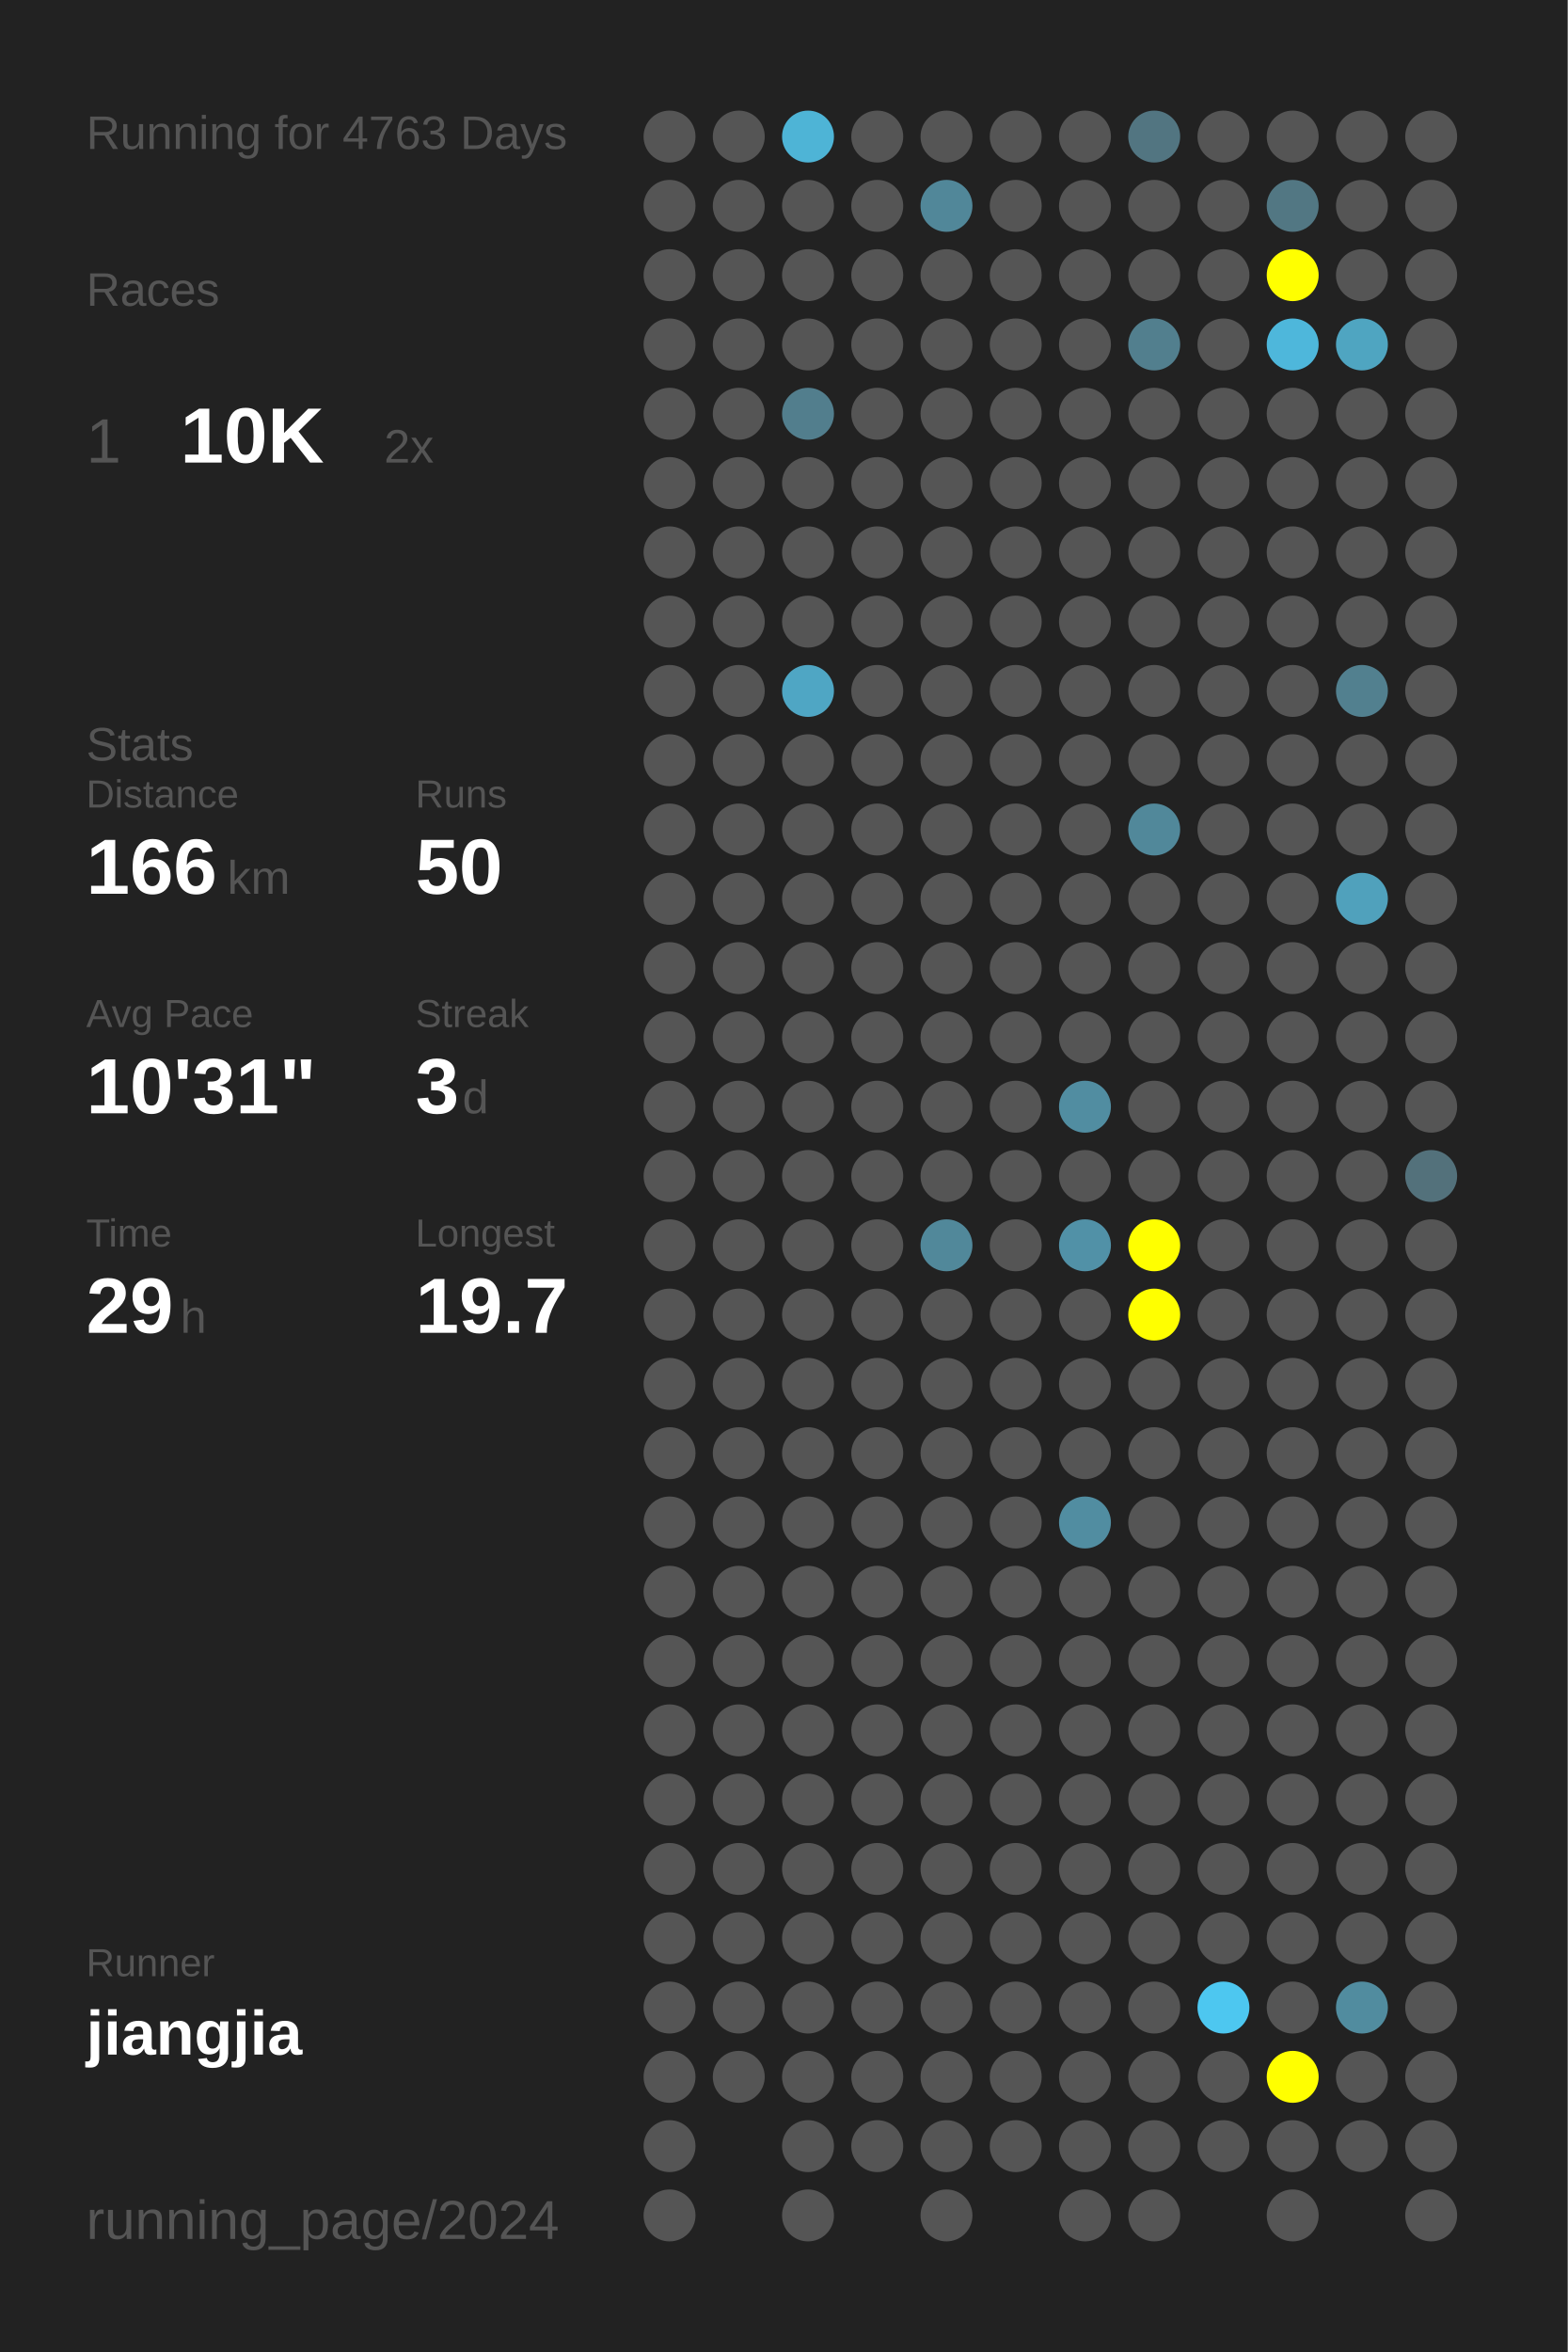
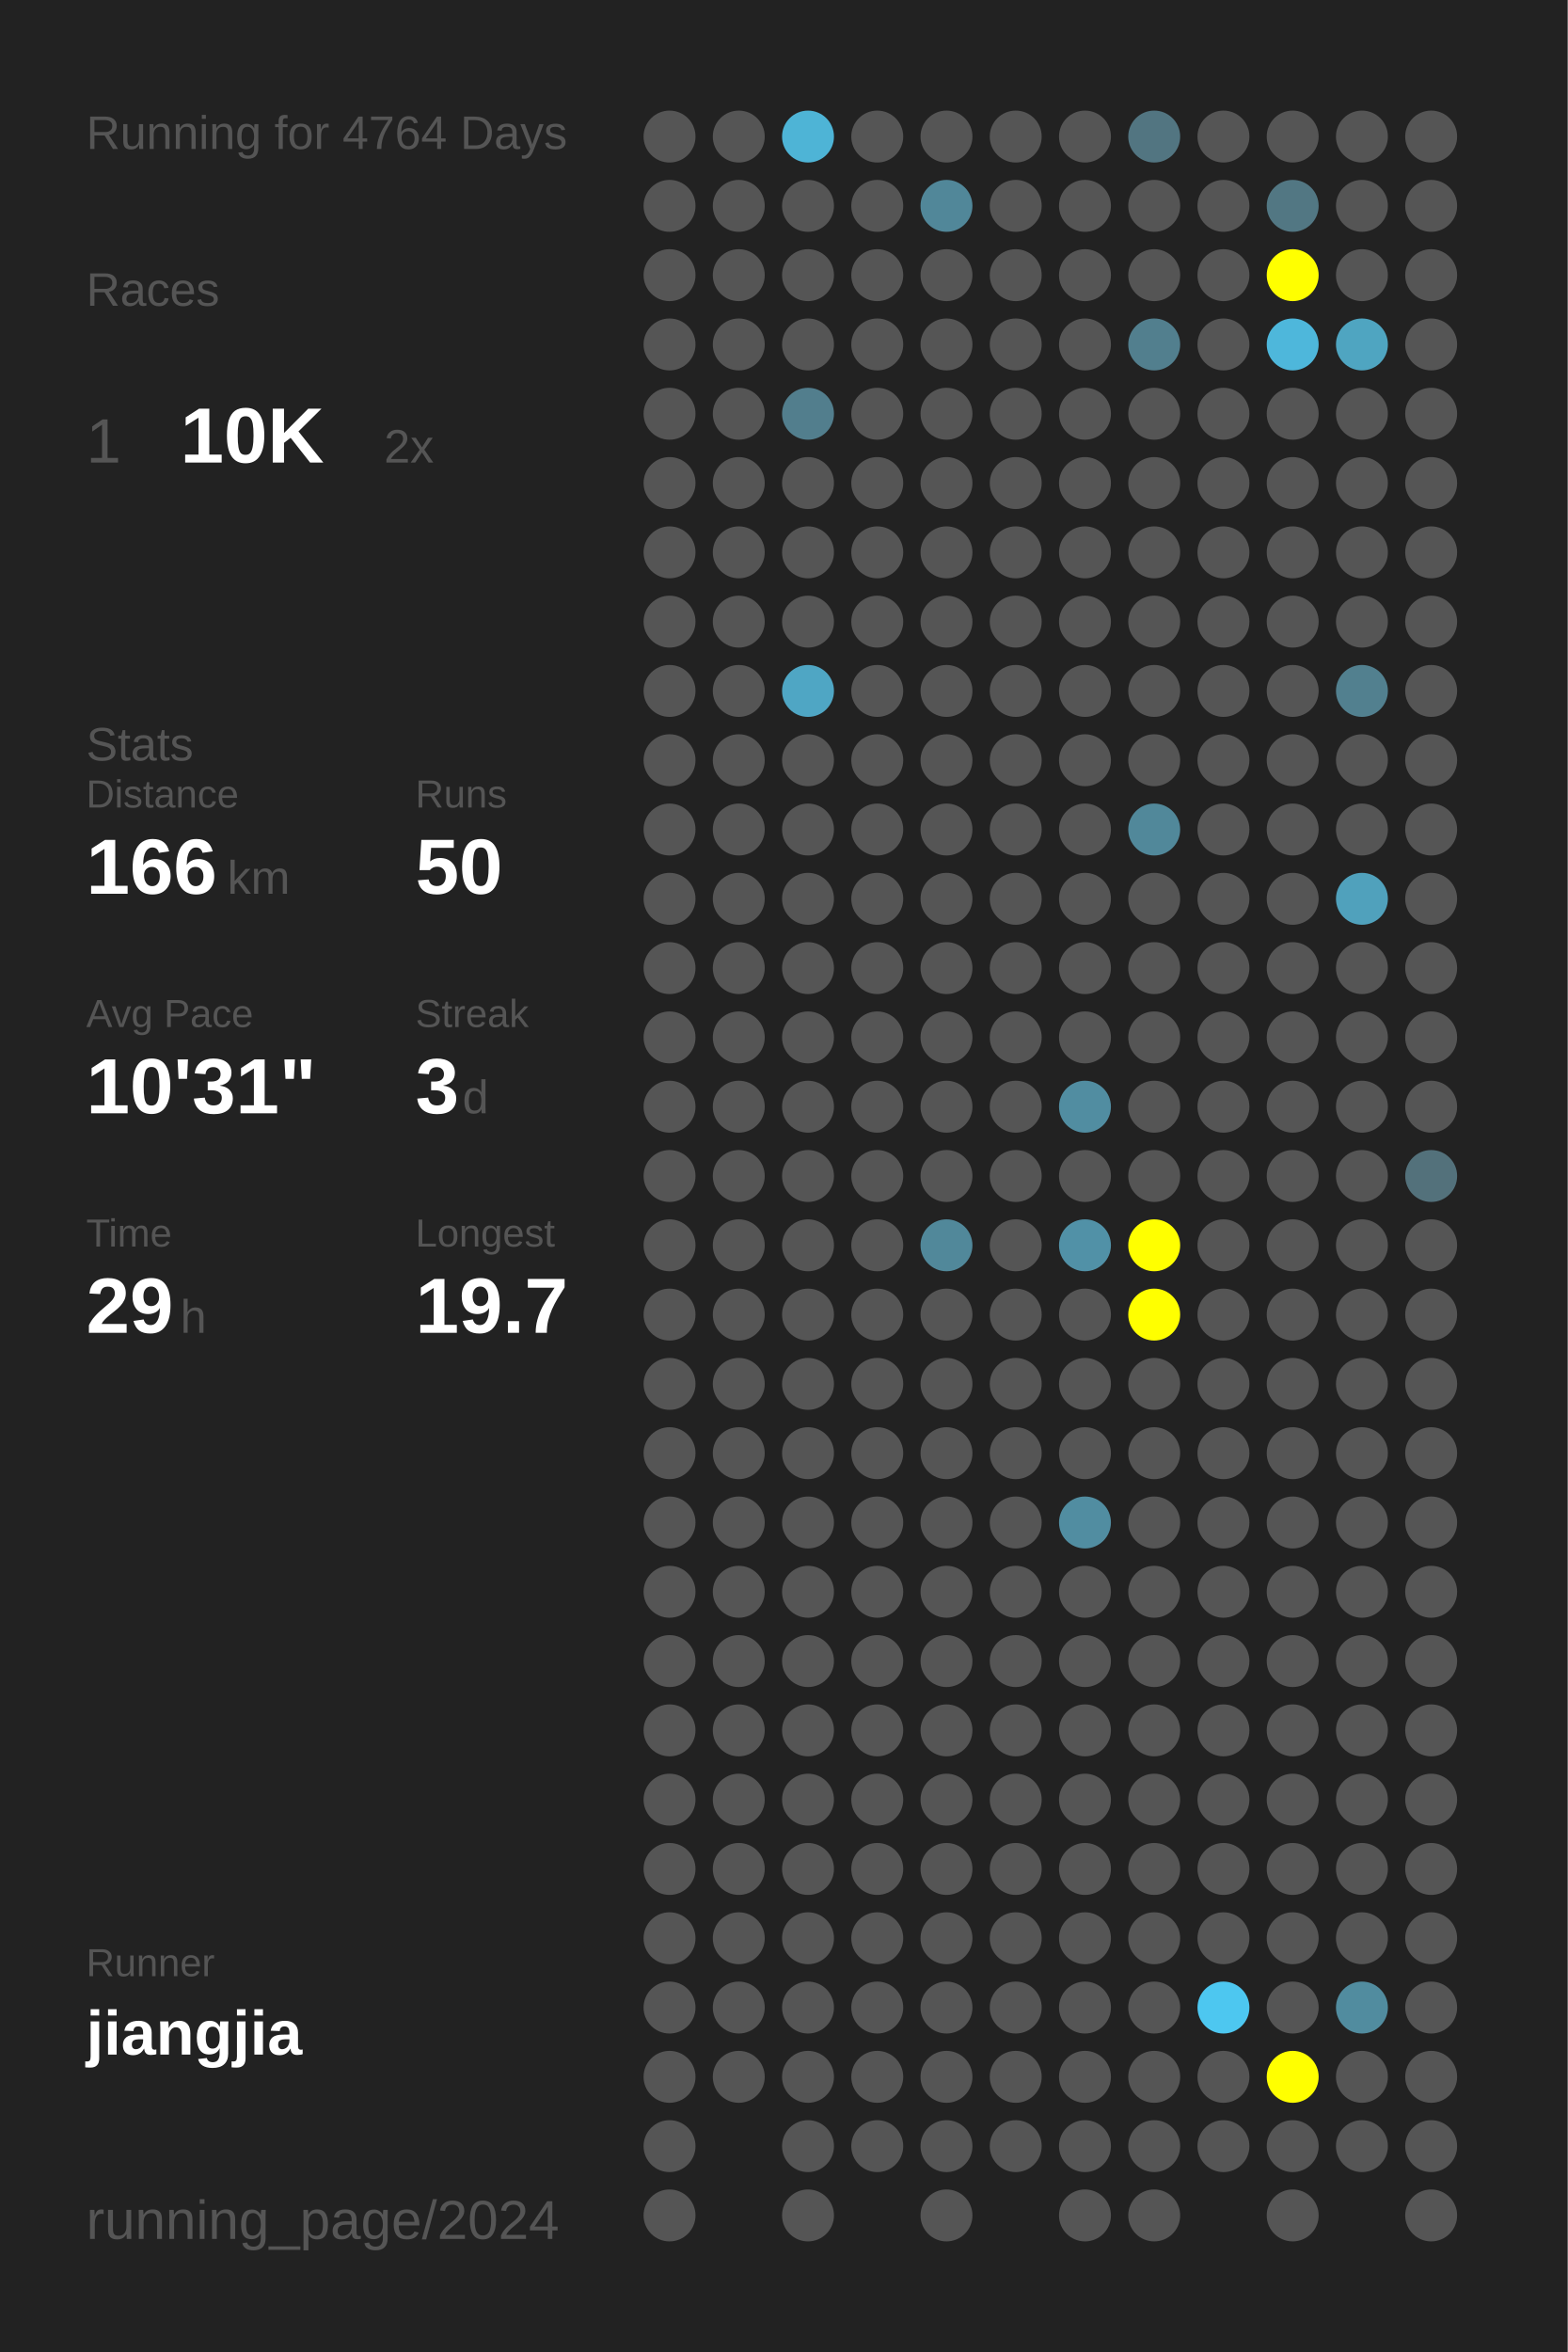
<svg xmlns="http://www.w3.org/2000/svg" baseProfile="full" height="300mm" version="1.1" viewBox="0,0,200,300" width="200mm">
  <defs />
  <rect fill="#222222" height="300" width="200" x="0" y="0" />
-   <text fill="#555555" style="font-size:6px; font-family:Arial;" x="11" y="19">Running for 4763 Days</text>
+   <text fill="#555555" style="font-size:6px; font-family:Arial;" x="11" y="19">Running for 4764 Days</text>
  <text fill="#555555" style="font-size:6px; font-family:Arial;" x="11" y="39">Races</text>
  <text fill="#555555" style="font-size:8px; font-family:Arial;" x="11" y="59">1</text>
  <text fill="#FFFFFF" style="font-size:10px; font-family:Arial; font-weight:bold;" x="23" y="59">10K</text>
  <text fill="#555555" style="font-size:6px; font-family:Arial;" x="49" y="59">2x</text>
  <text fill="#555555" style="font-size:6px; font-family:Arial;" x="11" y="97">Stats</text>
  <text fill="#555555" style="font-size:5px; font-family:Arial;" x="11" y="103">Distance</text>
  <text fill="#FFFFFF" style="font-size:10px; font-family:Arial; font-weight:bold;" x="11" y="114">166</text>
  <text fill="#555555" style="font-size:6px; font-family:Arial;" x="29" y="114">km</text>
  <text fill="#555555" style="font-size:5px; font-family:Arial;" x="53" y="103">Runs</text>
  <text fill="#FFFFFF" style="font-size:10px; font-family:Arial; font-weight:bold;" x="53" y="114">50</text>
  <text fill="#555555" style="font-size:5px; font-family:Arial;" x="11" y="131">Avg Pace</text>
  <text fill="#FFFFFF" style="font-size:10px; font-family:Arial; font-weight:bold;" x="11" y="142">10'31"</text>
  <text fill="#555555" style="font-size:5px; font-family:Arial;" x="53" y="131">Streak</text>
  <text fill="#FFFFFF" style="font-size:10px; font-family:Arial; font-weight:bold;" x="53" y="142">3</text>
  <text fill="#555555" style="font-size:6px; font-family:Arial;" x="59" y="142">d</text>
  <text fill="#555555" style="font-size:5px; font-family:Arial;" x="11" y="159">Time</text>
  <text fill="#FFFFFF" style="font-size:10px; font-family:Arial; font-weight:bold;" x="11" y="170">29</text>
  <text fill="#555555" style="font-size:6px; font-family:Arial;" x="23" y="170">h</text>
  <text fill="#555555" style="font-size:5px; font-family:Arial;" x="53" y="159">Longest</text>
  <text fill="#FFFFFF" style="font-size:10px; font-family:Arial; font-weight:bold;" x="53" y="170">19.7</text>
  <text fill="#555555" style="font-size:5px; font-family:Arial;" x="11" y="252.065">Runner</text>
  <text fill="#FFFFFF" style="font-size:8px; font-family:Arial; font-weight:bold;" x="11" y="262.065">jiangjia</text>
  <text fill="#555555" style="font-size:7px; font-family:Arial;" x="11" y="285.581">running_page/2024</text>
  <circle cx="85.417" cy="17.419" fill="#555555" r="3.312" />
  <circle cx="85.417" cy="26.258" fill="#555555" r="3.312" />
  <circle cx="85.417" cy="35.097" fill="#555555" r="3.312" />
  <circle cx="85.417" cy="43.935" fill="#555555" r="3.312" />
  <circle cx="85.417" cy="52.774" fill="#555555" r="3.312" />
  <circle cx="85.417" cy="61.613" fill="#555555" r="3.312" />
  <circle cx="85.417" cy="70.452" fill="#555555" r="3.312" />
  <circle cx="85.417" cy="79.29" fill="#555555" r="3.312" />
  <circle cx="85.417" cy="88.129" fill="#555555" r="3.312" />
  <circle cx="85.417" cy="96.968" fill="#555555" r="3.312" />
  <circle cx="85.417" cy="105.806" fill="#555555" r="3.312" />
  <circle cx="85.417" cy="114.645" fill="#555555" r="3.312" />
  <circle cx="85.417" cy="123.484" fill="#555555" r="3.312" />
  <circle cx="85.417" cy="132.323" fill="#555555" r="3.312" />
  <circle cx="85.417" cy="141.161" fill="#555555" r="3.312" />
  <circle cx="85.417" cy="150" fill="#555555" r="3.312" />
  <circle cx="85.417" cy="158.839" fill="#555555" r="3.312" />
  <circle cx="85.417" cy="167.677" fill="#555555" r="3.312" />
  <circle cx="85.417" cy="176.516" fill="#555555" r="3.312" />
  <circle cx="85.417" cy="185.355" fill="#555555" r="3.312" />
  <circle cx="85.417" cy="194.194" fill="#555555" r="3.312" />
  <circle cx="85.417" cy="203.032" fill="#555555" r="3.312" />
  <circle cx="85.417" cy="211.871" fill="#555555" r="3.312" />
  <circle cx="85.417" cy="220.71" fill="#555555" r="3.312" />
  <circle cx="85.417" cy="229.548" fill="#555555" r="3.312" />
  <circle cx="85.417" cy="238.387" fill="#555555" r="3.312" />
  <circle cx="85.417" cy="247.226" fill="#555555" r="3.312" />
  <circle cx="85.417" cy="256.065" fill="#555555" r="3.312" />
  <circle cx="85.417" cy="264.903" fill="#555555" r="3.312" />
  <circle cx="85.417" cy="273.742" fill="#555555" r="3.312" />
  <circle cx="85.417" cy="282.581" fill="#555555" r="3.312" />
  <circle cx="94.25" cy="17.419" fill="#555555" r="3.312" />
  <circle cx="94.25" cy="26.258" fill="#555555" r="3.312" />
  <circle cx="94.25" cy="35.097" fill="#555555" r="3.312" />
  <circle cx="94.25" cy="43.935" fill="#555555" r="3.312" />
  <circle cx="94.25" cy="52.774" fill="#555555" r="3.312" />
  <circle cx="94.25" cy="61.613" fill="#555555" r="3.312" />
  <circle cx="94.25" cy="70.452" fill="#555555" r="3.312" />
  <circle cx="94.25" cy="79.29" fill="#555555" r="3.312" />
  <circle cx="94.25" cy="88.129" fill="#555555" r="3.312" />
  <circle cx="94.25" cy="96.968" fill="#555555" r="3.312" />
  <circle cx="94.25" cy="105.806" fill="#555555" r="3.312" />
  <circle cx="94.25" cy="114.645" fill="#555555" r="3.312" />
  <circle cx="94.25" cy="123.484" fill="#555555" r="3.312" />
  <circle cx="94.25" cy="132.323" fill="#555555" r="3.312" />
  <circle cx="94.25" cy="141.161" fill="#555555" r="3.312" />
  <circle cx="94.25" cy="150" fill="#555555" r="3.312" />
  <circle cx="94.25" cy="158.839" fill="#555555" r="3.312" />
  <circle cx="94.25" cy="167.677" fill="#555555" r="3.312" />
  <circle cx="94.25" cy="176.516" fill="#555555" r="3.312" />
  <circle cx="94.25" cy="185.355" fill="#555555" r="3.312" />
  <circle cx="94.25" cy="194.194" fill="#555555" r="3.312" />
  <circle cx="94.25" cy="203.032" fill="#555555" r="3.312" />
  <circle cx="94.25" cy="211.871" fill="#555555" r="3.312" />
  <circle cx="94.25" cy="220.71" fill="#555555" r="3.312" />
  <circle cx="94.25" cy="229.548" fill="#555555" r="3.312" />
  <circle cx="94.25" cy="238.387" fill="#555555" r="3.312" />
  <circle cx="94.25" cy="247.226" fill="#555555" r="3.312" />
  <circle cx="94.25" cy="256.065" fill="#555555" r="3.312" />
  <circle cx="94.25" cy="264.903" fill="#555555" r="3.312" />
  <circle cx="103.083" cy="17.419" fill="#4eb4d6" r="3.312" />
  <circle cx="103.083" cy="26.258" fill="#555555" r="3.312" />
  <circle cx="103.083" cy="35.097" fill="#555555" r="3.312" />
  <circle cx="103.083" cy="43.935" fill="#555555" r="3.312" />
  <circle cx="103.083" cy="52.774" fill="#527e8d" r="3.312" />
  <circle cx="103.083" cy="61.613" fill="#555555" r="3.312" />
  <circle cx="103.083" cy="70.452" fill="#555555" r="3.312" />
  <circle cx="103.083" cy="79.29" fill="#555555" r="3.312" />
  <circle cx="103.083" cy="88.129" fill="#4fa6c4" r="3.312" />
  <circle cx="103.083" cy="96.968" fill="#555555" r="3.312" />
  <circle cx="103.083" cy="105.806" fill="#555555" r="3.312" />
  <circle cx="103.083" cy="114.645" fill="#555555" r="3.312" />
  <circle cx="103.083" cy="123.484" fill="#555555" r="3.312" />
  <circle cx="103.083" cy="132.323" fill="#555555" r="3.312" />
  <circle cx="103.083" cy="141.161" fill="#555555" r="3.312" />
  <circle cx="103.083" cy="150" fill="#555555" r="3.312" />
  <circle cx="103.083" cy="158.839" fill="#555555" r="3.312" />
  <circle cx="103.083" cy="167.677" fill="#555555" r="3.312" />
  <circle cx="103.083" cy="176.516" fill="#555555" r="3.312" />
  <circle cx="103.083" cy="185.355" fill="#555555" r="3.312" />
  <circle cx="103.083" cy="194.194" fill="#555555" r="3.312" />
  <circle cx="103.083" cy="203.032" fill="#555555" r="3.312" />
  <circle cx="103.083" cy="211.871" fill="#555555" r="3.312" />
  <circle cx="103.083" cy="220.71" fill="#555555" r="3.312" />
  <circle cx="103.083" cy="229.548" fill="#555555" r="3.312" />
  <circle cx="103.083" cy="238.387" fill="#555555" r="3.312" />
  <circle cx="103.083" cy="247.226" fill="#555555" r="3.312" />
  <circle cx="103.083" cy="256.065" fill="#555555" r="3.312" />
  <circle cx="103.083" cy="264.903" fill="#555555" r="3.312" />
  <circle cx="103.083" cy="273.742" fill="#555555" r="3.312" />
  <circle cx="103.083" cy="282.581" fill="#555555" r="3.312" />
  <circle cx="111.917" cy="17.419" fill="#555555" r="3.312" />
  <circle cx="111.917" cy="26.258" fill="#555555" r="3.312" />
  <circle cx="111.917" cy="35.097" fill="#555555" r="3.312" />
  <circle cx="111.917" cy="43.935" fill="#555555" r="3.312" />
  <circle cx="111.917" cy="52.774" fill="#555555" r="3.312" />
  <circle cx="111.917" cy="61.613" fill="#555555" r="3.312" />
  <circle cx="111.917" cy="70.452" fill="#555555" r="3.312" />
  <circle cx="111.917" cy="79.29" fill="#555555" r="3.312" />
  <circle cx="111.917" cy="88.129" fill="#555555" r="3.312" />
  <circle cx="111.917" cy="96.968" fill="#555555" r="3.312" />
  <circle cx="111.917" cy="105.806" fill="#555555" r="3.312" />
  <circle cx="111.917" cy="114.645" fill="#555555" r="3.312" />
  <circle cx="111.917" cy="123.484" fill="#555555" r="3.312" />
  <circle cx="111.917" cy="132.323" fill="#555555" r="3.312" />
  <circle cx="111.917" cy="141.161" fill="#555555" r="3.312" />
  <circle cx="111.917" cy="150" fill="#555555" r="3.312" />
  <circle cx="111.917" cy="158.839" fill="#555555" r="3.312" />
  <circle cx="111.917" cy="167.677" fill="#555555" r="3.312" />
  <circle cx="111.917" cy="176.516" fill="#555555" r="3.312" />
  <circle cx="111.917" cy="185.355" fill="#555555" r="3.312" />
  <circle cx="111.917" cy="194.194" fill="#555555" r="3.312" />
  <circle cx="111.917" cy="203.032" fill="#555555" r="3.312" />
  <circle cx="111.917" cy="211.871" fill="#555555" r="3.312" />
  <circle cx="111.917" cy="220.71" fill="#555555" r="3.312" />
  <circle cx="111.917" cy="229.548" fill="#555555" r="3.312" />
  <circle cx="111.917" cy="238.387" fill="#555555" r="3.312" />
  <circle cx="111.917" cy="247.226" fill="#555555" r="3.312" />
  <circle cx="111.917" cy="256.065" fill="#555555" r="3.312" />
  <circle cx="111.917" cy="264.903" fill="#555555" r="3.312" />
  <circle cx="111.917" cy="273.742" fill="#555555" r="3.312" />
  <circle cx="120.75" cy="17.419" fill="#555555" r="3.312" />
  <circle cx="120.75" cy="26.258" fill="#518799" r="3.312" />
  <circle cx="120.75" cy="35.097" fill="#555555" r="3.312" />
  <circle cx="120.75" cy="43.935" fill="#555555" r="3.312" />
  <circle cx="120.75" cy="52.774" fill="#555555" r="3.312" />
  <circle cx="120.75" cy="61.613" fill="#555555" r="3.312" />
  <circle cx="120.75" cy="70.452" fill="#555555" r="3.312" />
  <circle cx="120.75" cy="79.29" fill="#555555" r="3.312" />
  <circle cx="120.75" cy="88.129" fill="#555555" r="3.312" />
  <circle cx="120.75" cy="96.968" fill="#555555" r="3.312" />
  <circle cx="120.75" cy="105.806" fill="#555555" r="3.312" />
  <circle cx="120.75" cy="114.645" fill="#555555" r="3.312" />
  <circle cx="120.75" cy="123.484" fill="#555555" r="3.312" />
  <circle cx="120.75" cy="132.323" fill="#555555" r="3.312" />
  <circle cx="120.75" cy="141.161" fill="#555555" r="3.312" />
  <circle cx="120.75" cy="150" fill="#555555" r="3.312" />
  <circle cx="120.75" cy="158.839" fill="#51889a" r="3.312" />
  <circle cx="120.75" cy="167.677" fill="#555555" r="3.312" />
  <circle cx="120.75" cy="176.516" fill="#555555" r="3.312" />
  <circle cx="120.75" cy="185.355" fill="#555555" r="3.312" />
  <circle cx="120.75" cy="194.194" fill="#555555" r="3.312" />
  <circle cx="120.75" cy="203.032" fill="#555555" r="3.312" />
  <circle cx="120.75" cy="211.871" fill="#555555" r="3.312" />
  <circle cx="120.75" cy="220.71" fill="#555555" r="3.312" />
  <circle cx="120.75" cy="229.548" fill="#555555" r="3.312" />
  <circle cx="120.75" cy="238.387" fill="#555555" r="3.312" />
  <circle cx="120.75" cy="247.226" fill="#555555" r="3.312" />
  <circle cx="120.75" cy="256.065" fill="#555555" r="3.312" />
  <circle cx="120.75" cy="264.903" fill="#555555" r="3.312" />
  <circle cx="120.75" cy="273.742" fill="#555555" r="3.312" />
  <circle cx="120.75" cy="282.581" fill="#555555" r="3.312" />
  <circle cx="129.583" cy="17.419" fill="#555555" r="3.312" />
  <circle cx="129.583" cy="26.258" fill="#555555" r="3.312" />
  <circle cx="129.583" cy="35.097" fill="#555555" r="3.312" />
  <circle cx="129.583" cy="43.935" fill="#555555" r="3.312" />
  <circle cx="129.583" cy="52.774" fill="#555555" r="3.312" />
  <circle cx="129.583" cy="61.613" fill="#555555" r="3.312" />
  <circle cx="129.583" cy="70.452" fill="#555555" r="3.312" />
  <circle cx="129.583" cy="79.29" fill="#555555" r="3.312" />
  <circle cx="129.583" cy="88.129" fill="#555555" r="3.312" />
  <circle cx="129.583" cy="96.968" fill="#555555" r="3.312" />
  <circle cx="129.583" cy="105.806" fill="#555555" r="3.312" />
  <circle cx="129.583" cy="114.645" fill="#555555" r="3.312" />
  <circle cx="129.583" cy="123.484" fill="#555555" r="3.312" />
  <circle cx="129.583" cy="132.323" fill="#555555" r="3.312" />
  <circle cx="129.583" cy="141.161" fill="#555555" r="3.312" />
  <circle cx="129.583" cy="150" fill="#555555" r="3.312" />
  <circle cx="129.583" cy="158.839" fill="#555555" r="3.312" />
  <circle cx="129.583" cy="167.677" fill="#555555" r="3.312" />
  <circle cx="129.583" cy="176.516" fill="#555555" r="3.312" />
  <circle cx="129.583" cy="185.355" fill="#555555" r="3.312" />
  <circle cx="129.583" cy="194.194" fill="#555555" r="3.312" />
  <circle cx="129.583" cy="203.032" fill="#555555" r="3.312" />
  <circle cx="129.583" cy="211.871" fill="#555555" r="3.312" />
  <circle cx="129.583" cy="220.71" fill="#555555" r="3.312" />
  <circle cx="129.583" cy="229.548" fill="#555555" r="3.312" />
  <circle cx="129.583" cy="238.387" fill="#555555" r="3.312" />
  <circle cx="129.583" cy="247.226" fill="#555555" r="3.312" />
  <circle cx="129.583" cy="256.065" fill="#555555" r="3.312" />
  <circle cx="129.583" cy="264.903" fill="#555555" r="3.312" />
  <circle cx="129.583" cy="273.742" fill="#555555" r="3.312" />
  <circle cx="138.417" cy="17.419" fill="#555555" r="3.312" />
  <circle cx="138.417" cy="26.258" fill="#555555" r="3.312" />
  <circle cx="138.417" cy="35.097" fill="#555555" r="3.312" />
  <circle cx="138.417" cy="43.935" fill="#555555" r="3.312" />
  <circle cx="138.417" cy="52.774" fill="#555555" r="3.312" />
  <circle cx="138.417" cy="61.613" fill="#555555" r="3.312" />
  <circle cx="138.417" cy="70.452" fill="#555555" r="3.312" />
  <circle cx="138.417" cy="79.29" fill="#555555" r="3.312" />
  <circle cx="138.417" cy="88.129" fill="#555555" r="3.312" />
  <circle cx="138.417" cy="96.968" fill="#555555" r="3.312" />
  <circle cx="138.417" cy="105.806" fill="#555555" r="3.312" />
  <circle cx="138.417" cy="114.645" fill="#555555" r="3.312" />
  <circle cx="138.417" cy="123.484" fill="#555555" r="3.312" />
  <circle cx="138.417" cy="132.323" fill="#555555" r="3.312" />
  <circle cx="138.417" cy="141.161" fill="#518da1" r="3.312" />
  <circle cx="138.417" cy="150" fill="#555555" r="3.312" />
  <circle cx="138.417" cy="158.839" fill="#5191a7" r="3.312" />
  <circle cx="138.417" cy="167.677" fill="#555555" r="3.312" />
  <circle cx="138.417" cy="176.516" fill="#555555" r="3.312" />
  <circle cx="138.417" cy="185.355" fill="#555555" r="3.312" />
  <circle cx="138.417" cy="194.194" fill="#518da1" r="3.312" />
  <circle cx="138.417" cy="203.032" fill="#555555" r="3.312" />
  <circle cx="138.417" cy="211.871" fill="#555555" r="3.312" />
  <circle cx="138.417" cy="220.71" fill="#555555" r="3.312" />
  <circle cx="138.417" cy="229.548" fill="#555555" r="3.312" />
  <circle cx="138.417" cy="238.387" fill="#555555" r="3.312" />
  <circle cx="138.417" cy="247.226" fill="#555555" r="3.312" />
  <circle cx="138.417" cy="256.065" fill="#555555" r="3.312" />
  <circle cx="138.417" cy="264.903" fill="#555555" r="3.312" />
  <circle cx="138.417" cy="273.742" fill="#555555" r="3.312" />
  <circle cx="138.417" cy="282.581" fill="#555555" r="3.312" />
  <circle cx="147.25" cy="17.419" fill="#527581" r="3.312" />
  <circle cx="147.25" cy="26.258" fill="#555555" r="3.312" />
  <circle cx="147.25" cy="35.097" fill="#555555" r="3.312" />
  <circle cx="147.25" cy="43.935" fill="#527f8e" r="3.312" />
  <circle cx="147.25" cy="52.774" fill="#555555" r="3.312" />
  <circle cx="147.25" cy="61.613" fill="#555555" r="3.312" />
  <circle cx="147.25" cy="70.452" fill="#555555" r="3.312" />
  <circle cx="147.25" cy="79.29" fill="#555555" r="3.312" />
  <circle cx="147.25" cy="88.129" fill="#555555" r="3.312" />
  <circle cx="147.25" cy="96.968" fill="#555555" r="3.312" />
  <circle cx="147.25" cy="105.806" fill="#51889a" r="3.312" />
  <circle cx="147.25" cy="114.645" fill="#555555" r="3.312" />
  <circle cx="147.25" cy="123.484" fill="#555555" r="3.312" />
  <circle cx="147.25" cy="132.323" fill="#555555" r="3.312" />
  <circle cx="147.25" cy="141.161" fill="#555555" r="3.312" />
  <circle cx="147.25" cy="150" fill="#555555" r="3.312" />
  <circle cx="147.25" cy="158.839" fill="#FFFF00" r="3.312" />
  <circle cx="147.25" cy="167.677" fill="#FFFF00" r="3.312" />
  <circle cx="147.25" cy="176.516" fill="#555555" r="3.312" />
  <circle cx="147.25" cy="185.355" fill="#555555" r="3.312" />
  <circle cx="147.25" cy="194.194" fill="#555555" r="3.312" />
  <circle cx="147.25" cy="203.032" fill="#555555" r="3.312" />
  <circle cx="147.25" cy="211.871" fill="#555555" r="3.312" />
  <circle cx="147.25" cy="220.71" fill="#555555" r="3.312" />
  <circle cx="147.25" cy="229.548" fill="#555555" r="3.312" />
  <circle cx="147.25" cy="238.387" fill="#555555" r="3.312" />
  <circle cx="147.25" cy="247.226" fill="#555555" r="3.312" />
  <circle cx="147.25" cy="256.065" fill="#555555" r="3.312" />
  <circle cx="147.25" cy="264.903" fill="#555555" r="3.312" />
  <circle cx="147.25" cy="273.742" fill="#555555" r="3.312" />
  <circle cx="147.25" cy="282.581" fill="#555555" r="3.312" />
  <circle cx="156.083" cy="17.419" fill="#555555" r="3.312" />
  <circle cx="156.083" cy="26.258" fill="#555555" r="3.312" />
  <circle cx="156.083" cy="35.097" fill="#555555" r="3.312" />
  <circle cx="156.083" cy="43.935" fill="#555555" r="3.312" />
  <circle cx="156.083" cy="52.774" fill="#555555" r="3.312" />
  <circle cx="156.083" cy="61.613" fill="#555555" r="3.312" />
  <circle cx="156.083" cy="70.452" fill="#555555" r="3.312" />
  <circle cx="156.083" cy="79.29" fill="#555555" r="3.312" />
  <circle cx="156.083" cy="88.129" fill="#555555" r="3.312" />
  <circle cx="156.083" cy="96.968" fill="#555555" r="3.312" />
  <circle cx="156.083" cy="105.806" fill="#555555" r="3.312" />
  <circle cx="156.083" cy="114.645" fill="#555555" r="3.312" />
  <circle cx="156.083" cy="123.484" fill="#555555" r="3.312" />
  <circle cx="156.083" cy="132.323" fill="#555555" r="3.312" />
  <circle cx="156.083" cy="141.161" fill="#555555" r="3.312" />
  <circle cx="156.083" cy="150" fill="#555555" r="3.312" />
  <circle cx="156.083" cy="158.839" fill="#555555" r="3.312" />
  <circle cx="156.083" cy="167.677" fill="#555555" r="3.312" />
  <circle cx="156.083" cy="176.516" fill="#555555" r="3.312" />
  <circle cx="156.083" cy="185.355" fill="#555555" r="3.312" />
  <circle cx="156.083" cy="194.194" fill="#555555" r="3.312" />
  <circle cx="156.083" cy="203.032" fill="#555555" r="3.312" />
  <circle cx="156.083" cy="211.871" fill="#555555" r="3.312" />
  <circle cx="156.083" cy="220.71" fill="#555555" r="3.312" />
  <circle cx="156.083" cy="229.548" fill="#555555" r="3.312" />
  <circle cx="156.083" cy="238.387" fill="#555555" r="3.312" />
  <circle cx="156.083" cy="247.226" fill="#555555" r="3.312" />
  <circle cx="156.083" cy="256.065" fill="#4dc7f0" r="3.312" />
  <circle cx="156.083" cy="264.903" fill="#555555" r="3.312" />
  <circle cx="156.083" cy="273.742" fill="#555555" r="3.312" />
  <circle cx="164.917" cy="17.419" fill="#555555" r="3.312" />
  <circle cx="164.917" cy="26.258" fill="#527783" r="3.312" />
  <circle cx="164.917" cy="35.097" fill="#FFFF00" r="3.312" />
  <circle cx="164.917" cy="43.935" fill="#4eb7db" r="3.312" />
  <circle cx="164.917" cy="52.774" fill="#555555" r="3.312" />
  <circle cx="164.917" cy="61.613" fill="#555555" r="3.312" />
  <circle cx="164.917" cy="70.452" fill="#555555" r="3.312" />
  <circle cx="164.917" cy="79.29" fill="#555555" r="3.312" />
  <circle cx="164.917" cy="88.129" fill="#555555" r="3.312" />
  <circle cx="164.917" cy="96.968" fill="#555555" r="3.312" />
  <circle cx="164.917" cy="105.806" fill="#555555" r="3.312" />
  <circle cx="164.917" cy="114.645" fill="#555555" r="3.312" />
  <circle cx="164.917" cy="123.484" fill="#555555" r="3.312" />
  <circle cx="164.917" cy="132.323" fill="#555555" r="3.312" />
  <circle cx="164.917" cy="141.161" fill="#555555" r="3.312" />
  <circle cx="164.917" cy="150" fill="#555555" r="3.312" />
  <circle cx="164.917" cy="158.839" fill="#555555" r="3.312" />
  <circle cx="164.917" cy="167.677" fill="#555555" r="3.312" />
  <circle cx="164.917" cy="176.516" fill="#555555" r="3.312" />
  <circle cx="164.917" cy="185.355" fill="#555555" r="3.312" />
  <circle cx="164.917" cy="194.194" fill="#555555" r="3.312" />
  <circle cx="164.917" cy="203.032" fill="#555555" r="3.312" />
  <circle cx="164.917" cy="211.871" fill="#555555" r="3.312" />
  <circle cx="164.917" cy="220.71" fill="#555555" r="3.312" />
  <circle cx="164.917" cy="229.548" fill="#555555" r="3.312" />
  <circle cx="164.917" cy="238.387" fill="#555555" r="3.312" />
  <circle cx="164.917" cy="247.226" fill="#555555" r="3.312" />
  <circle cx="164.917" cy="256.065" fill="#555555" r="3.312" />
  <circle cx="164.917" cy="264.903" fill="#FFFF00" r="3.312" />
  <circle cx="164.917" cy="273.742" fill="#555555" r="3.312" />
  <circle cx="164.917" cy="282.581" fill="#555555" r="3.312" />
  <circle cx="173.75" cy="17.419" fill="#555555" r="3.312" />
  <circle cx="173.75" cy="26.258" fill="#555555" r="3.312" />
  <circle cx="173.75" cy="35.097" fill="#555555" r="3.312" />
  <circle cx="173.75" cy="43.935" fill="#4fa5c1" r="3.312" />
  <circle cx="173.75" cy="52.774" fill="#555555" r="3.312" />
  <circle cx="173.75" cy="61.613" fill="#555555" r="3.312" />
  <circle cx="173.75" cy="70.452" fill="#555555" r="3.312" />
  <circle cx="173.75" cy="79.29" fill="#555555" r="3.312" />
  <circle cx="173.75" cy="88.129" fill="#52808f" r="3.312" />
  <circle cx="173.75" cy="96.968" fill="#555555" r="3.312" />
  <circle cx="173.75" cy="105.806" fill="#555555" r="3.312" />
  <circle cx="173.75" cy="114.645" fill="#50a1bc" r="3.312" />
  <circle cx="173.75" cy="123.484" fill="#555555" r="3.312" />
  <circle cx="173.75" cy="132.323" fill="#555555" r="3.312" />
  <circle cx="173.75" cy="141.161" fill="#555555" r="3.312" />
  <circle cx="173.75" cy="150" fill="#555555" r="3.312" />
  <circle cx="173.75" cy="158.839" fill="#555555" r="3.312" />
  <circle cx="173.75" cy="167.677" fill="#555555" r="3.312" />
  <circle cx="173.75" cy="176.516" fill="#555555" r="3.312" />
  <circle cx="173.75" cy="185.355" fill="#555555" r="3.312" />
  <circle cx="173.75" cy="194.194" fill="#555555" r="3.312" />
  <circle cx="173.75" cy="203.032" fill="#555555" r="3.312" />
  <circle cx="173.75" cy="211.871" fill="#555555" r="3.312" />
  <circle cx="173.75" cy="220.71" fill="#555555" r="3.312" />
  <circle cx="173.75" cy="229.548" fill="#555555" r="3.312" />
  <circle cx="173.75" cy="238.387" fill="#555555" r="3.312" />
  <circle cx="173.75" cy="247.226" fill="#555555" r="3.312" />
  <circle cx="173.75" cy="256.065" fill="#518c9f" r="3.312" />
  <circle cx="173.75" cy="264.903" fill="#555555" r="3.312" />
  <circle cx="173.75" cy="273.742" fill="#555555" r="3.312" />
  <circle cx="182.583" cy="17.419" fill="#555555" r="3.312" />
  <circle cx="182.583" cy="26.258" fill="#555555" r="3.312" />
  <circle cx="182.583" cy="35.097" fill="#555555" r="3.312" />
  <circle cx="182.583" cy="43.935" fill="#555555" r="3.312" />
  <circle cx="182.583" cy="52.774" fill="#555555" r="3.312" />
  <circle cx="182.583" cy="61.613" fill="#555555" r="3.312" />
  <circle cx="182.583" cy="70.452" fill="#555555" r="3.312" />
  <circle cx="182.583" cy="79.29" fill="#555555" r="3.312" />
  <circle cx="182.583" cy="88.129" fill="#555555" r="3.312" />
  <circle cx="182.583" cy="96.968" fill="#555555" r="3.312" />
  <circle cx="182.583" cy="105.806" fill="#555555" r="3.312" />
  <circle cx="182.583" cy="114.645" fill="#555555" r="3.312" />
  <circle cx="182.583" cy="123.484" fill="#555555" r="3.312" />
  <circle cx="182.583" cy="132.323" fill="#555555" r="3.312" />
  <circle cx="182.583" cy="141.161" fill="#555555" r="3.312" />
  <circle cx="182.583" cy="150" fill="#53717b" r="3.312" />
  <circle cx="182.583" cy="158.839" fill="#555555" r="3.312" />
  <circle cx="182.583" cy="167.677" fill="#555555" r="3.312" />
  <circle cx="182.583" cy="176.516" fill="#555555" r="3.312" />
  <circle cx="182.583" cy="185.355" fill="#555555" r="3.312" />
  <circle cx="182.583" cy="194.194" fill="#555555" r="3.312" />
  <circle cx="182.583" cy="203.032" fill="#555555" r="3.312" />
  <circle cx="182.583" cy="211.871" fill="#555555" r="3.312" />
  <circle cx="182.583" cy="220.71" fill="#555555" r="3.312" />
  <circle cx="182.583" cy="229.548" fill="#555555" r="3.312" />
  <circle cx="182.583" cy="238.387" fill="#555555" r="3.312" />
  <circle cx="182.583" cy="247.226" fill="#555555" r="3.312" />
  <circle cx="182.583" cy="256.065" fill="#555555" r="3.312" />
  <circle cx="182.583" cy="264.903" fill="#555555" r="3.312" />
  <circle cx="182.583" cy="273.742" fill="#555555" r="3.312" />
  <circle cx="182.583" cy="282.581" fill="#555555" r="3.312" />
</svg>
